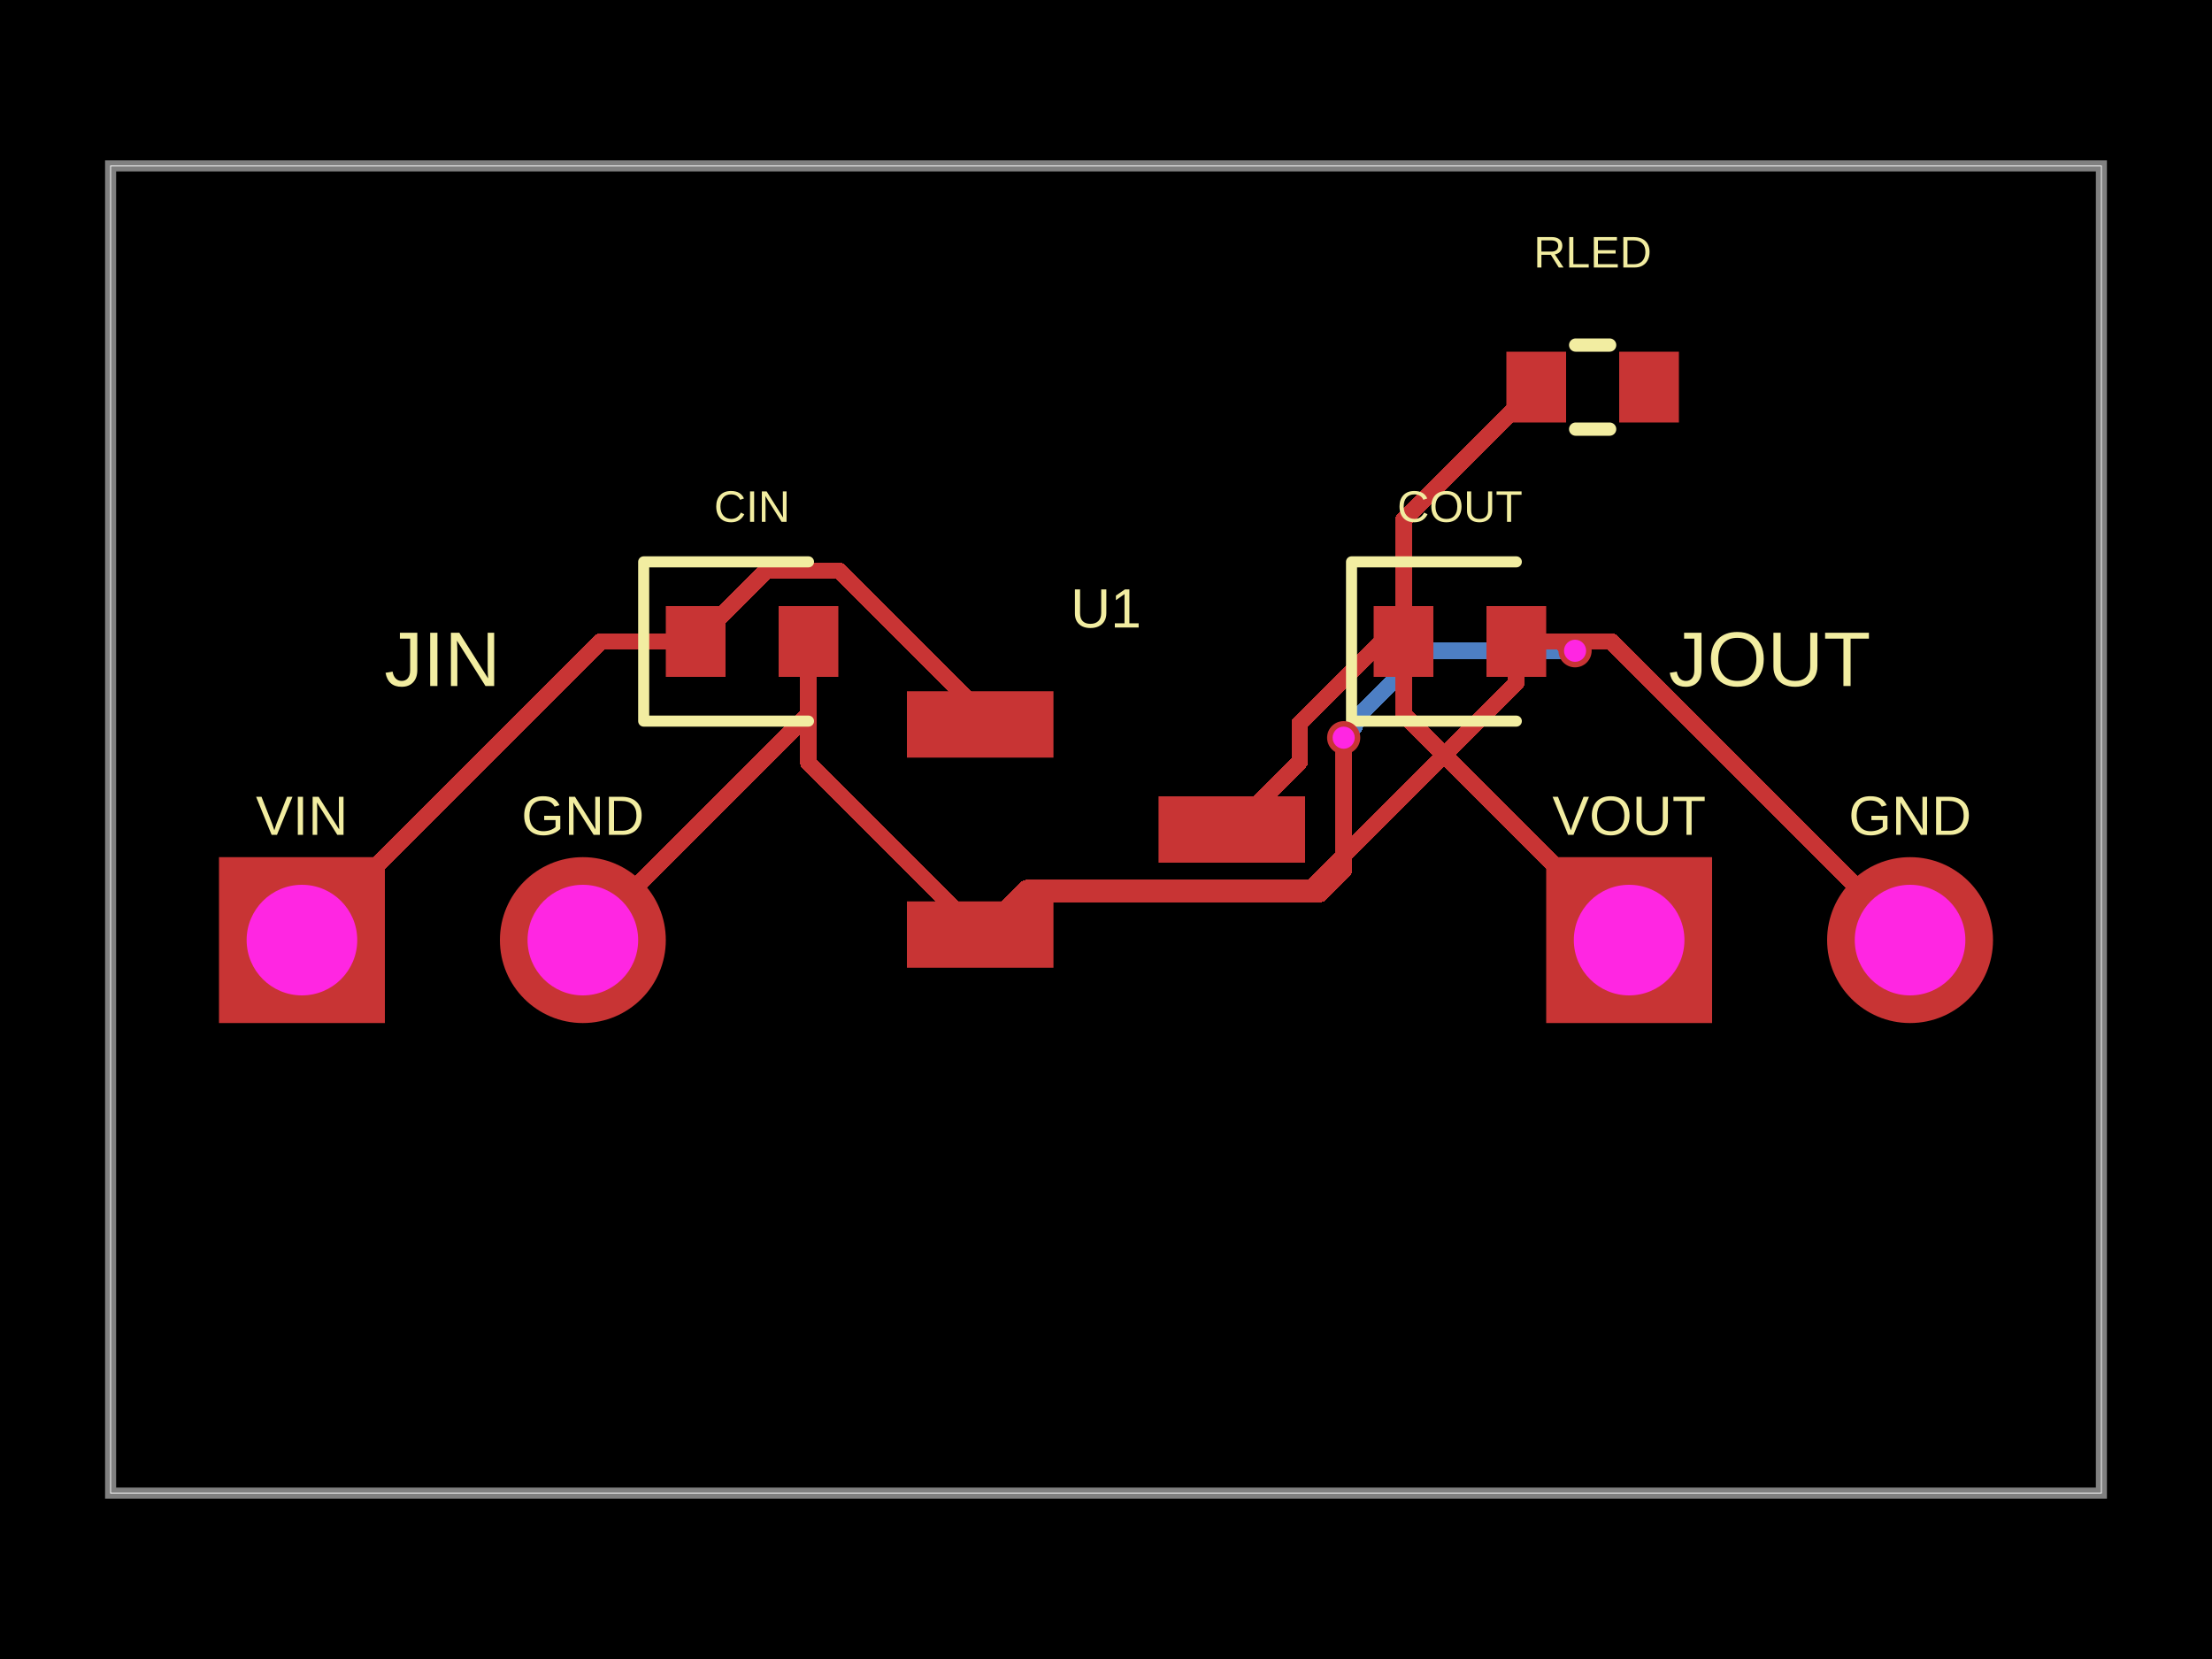
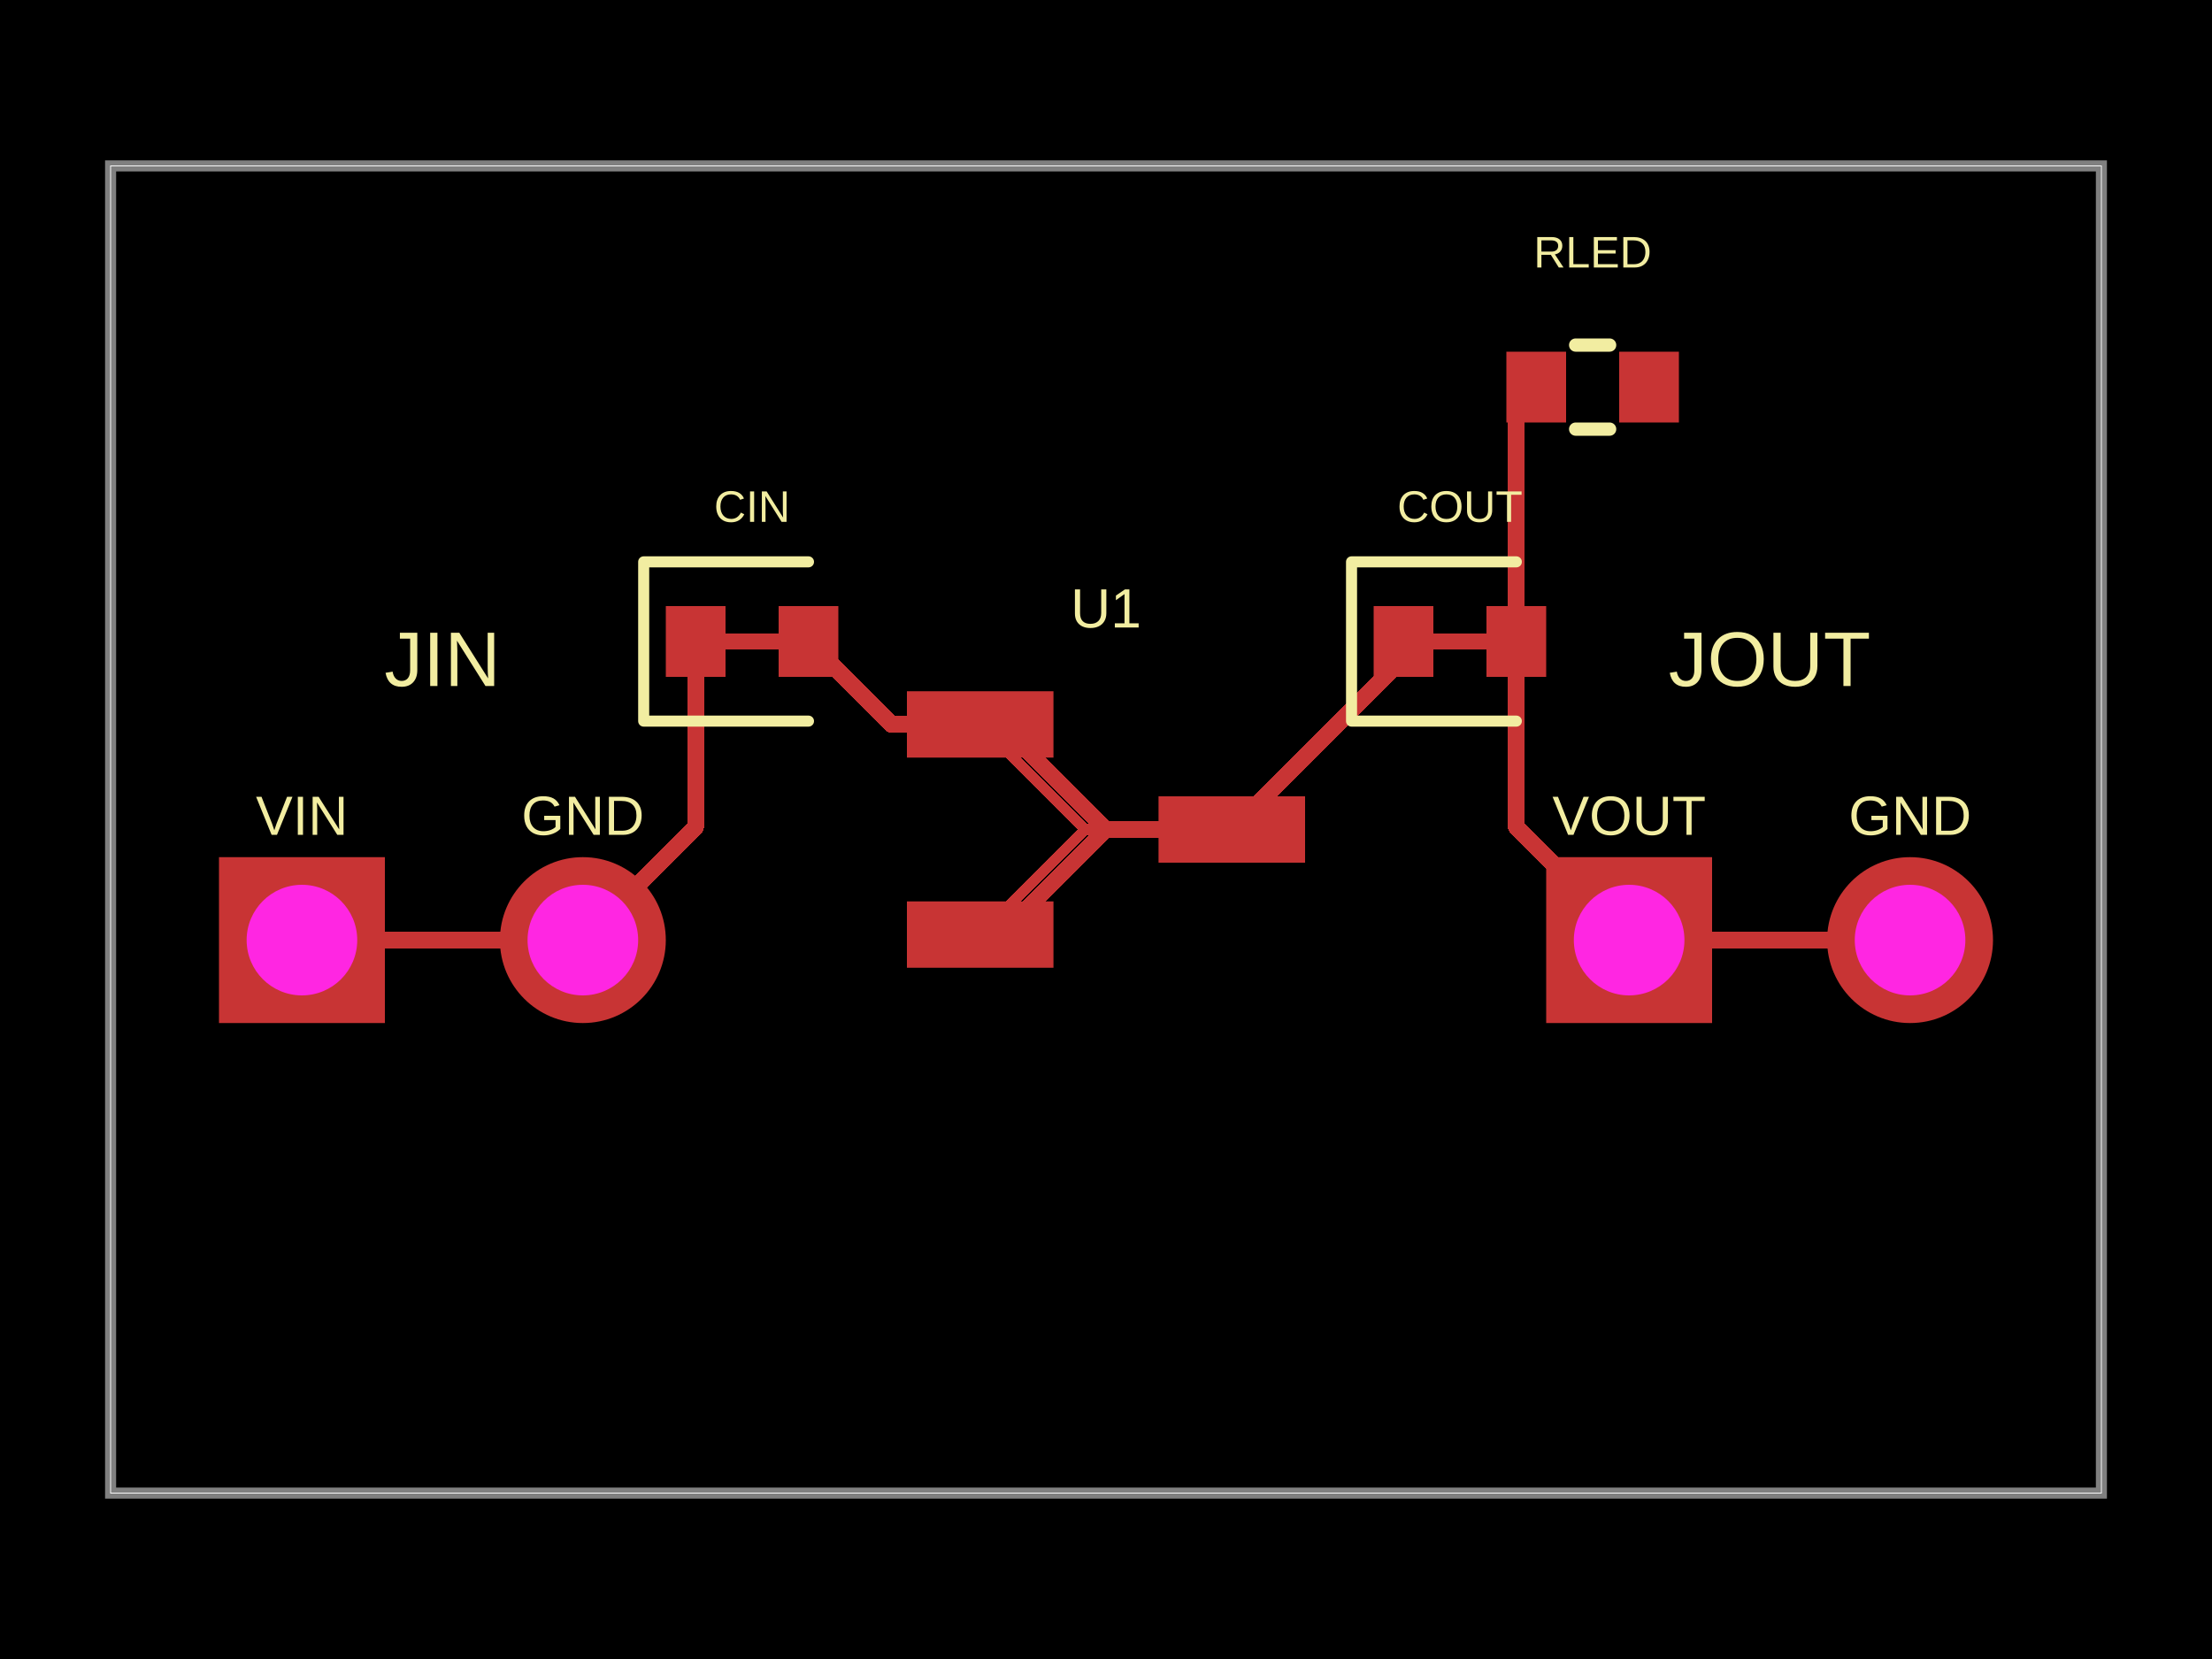
- <svg xmlns="http://www.w3.org/2000/svg" width="800" height="600" data-software-used-string="@tscircuit/core@0.0.1259">
+ <svg xmlns="http://www.w3.org/2000/svg" width="800" height="600" data-software-used-string="@tscircuit/core@0.0.1274">
  <style />
  <rect class="boundary" x="0" y="0" fill="#000" width="800" height="600" data-type="pcb_background" data-pcb-layer="global" />
  <rect class="pcb-boundary" fill="none" stroke="#fff" stroke-width="0.3" x="40" y="60" width="720" height="480" data-type="pcb_boundary" data-pcb-layer="global" />
  <path class="pcb-board" d="M 40 540 L 760 540 L 760 60 L 40 60 Z" fill="none" stroke="rgba(255, 255, 255, 0.5)" stroke-width="4" data-type="pcb_board" data-pcb-layer="board" />
-   <path class="pcb-trace" stroke="rgb(77, 127, 196)" fill="none" d="M 569.64 235.36 L 569.64 235.36" stroke-width="6" stroke-linecap="round" stroke-linejoin="round" shape-rendering="crispEdges" data-type="pcb_trace" data-pcb-layer="bottom" />
-   <path class="pcb-trace" stroke="rgb(77, 127, 196)" fill="none" d="M 569.64 235.36 L 514.808 235.36" stroke-width="6" stroke-linecap="round" stroke-linejoin="round" shape-rendering="crispEdges" data-type="pcb_trace" data-pcb-layer="bottom" />
-   <path class="pcb-trace" stroke="rgb(77, 127, 196)" fill="none" d="M 514.808 235.36 L 489.969 260.199" stroke-width="6" stroke-linecap="round" stroke-linejoin="round" shape-rendering="crispEdges" data-type="pcb_trace" data-pcb-layer="bottom" />
-   <path class="pcb-trace" stroke="rgb(77, 127, 196)" fill="none" d="M 489.969 260.199 L 489.969 262.791" stroke-width="6" stroke-linecap="round" stroke-linejoin="round" shape-rendering="crispEdges" data-type="pcb_trace" data-pcb-layer="bottom" />
-   <path class="pcb-trace" stroke="rgb(77, 127, 196)" fill="none" d="M 489.969 262.791 L 485.96 266.8" stroke-width="6" stroke-linecap="round" stroke-linejoin="round" shape-rendering="crispEdges" data-type="pcb_trace" data-pcb-layer="bottom" />
-   <path class="pcb-trace" stroke="rgb(77, 127, 196)" fill="none" d="M 485.96 266.8 L 485.96 266.8" stroke-width="6" stroke-linecap="round" stroke-linejoin="round" shape-rendering="crispEdges" data-type="pcb_trace" data-pcb-layer="bottom" />
  <rect class="pcb-pad" fill="rgb(200, 52, 52)" x="328" y="250" width="53" height="24" data-type="pcb_smtpad" data-pcb-layer="top" />
  <rect class="pcb-pad" fill="rgb(200, 52, 52)" x="328" y="326" width="53" height="24" data-type="pcb_smtpad" data-pcb-layer="top" />
  <rect class="pcb-pad" fill="rgb(200, 52, 52)" x="419" y="288" width="53" height="24" data-type="pcb_smtpad" data-pcb-layer="top" />
  <rect class="pcb-pad" fill="rgb(200, 52, 52)" x="240.8" y="219.2" width="21.6" height="25.6" data-type="pcb_smtpad" data-pcb-layer="top" />
  <rect class="pcb-pad" fill="rgb(200, 52, 52)" x="281.6" y="219.2" width="21.6" height="25.6" data-type="pcb_smtpad" data-pcb-layer="top" />
  <rect class="pcb-pad" fill="rgb(200, 52, 52)" x="496.8" y="219.2" width="21.6" height="25.6" data-type="pcb_smtpad" data-pcb-layer="top" />
  <rect class="pcb-pad" fill="rgb(200, 52, 52)" x="537.6" y="219.2" width="21.6" height="25.6" data-type="pcb_smtpad" data-pcb-layer="top" />
  <rect class="pcb-pad" fill="rgb(200, 52, 52)" x="544.8" y="127.2" width="21.6" height="25.6" data-type="pcb_smtpad" data-pcb-layer="top" />
  <rect class="pcb-pad" fill="rgb(200, 52, 52)" x="585.6" y="127.2" width="21.6" height="25.6" data-type="pcb_smtpad" data-pcb-layer="top" />
-   <path class="pcb-trace" stroke="rgb(200, 52, 52)" fill="none" d="M 292.4 232 L 292.4 275.88" stroke-width="6" stroke-linecap="round" stroke-linejoin="round" shape-rendering="crispEdges" data-type="pcb_trace" data-pcb-layer="top" />
-   <path class="pcb-trace" stroke="rgb(200, 52, 52)" fill="none" d="M 292.4 275.88 L 354.52 338" stroke-width="6" stroke-linecap="round" stroke-linejoin="round" shape-rendering="crispEdges" data-type="pcb_trace" data-pcb-layer="top" />
-   <path class="pcb-trace" stroke="rgb(200, 52, 52)" fill="none" d="M 548.4 232 L 548.4 246.918" stroke-width="6" stroke-linecap="round" stroke-linejoin="round" shape-rendering="crispEdges" data-type="pcb_trace" data-pcb-layer="top" />
-   <path class="pcb-trace" stroke="rgb(200, 52, 52)" fill="none" d="M 548.4 246.918 L 474.099 321.219" stroke-width="6" stroke-linecap="round" stroke-linejoin="round" shape-rendering="crispEdges" data-type="pcb_trace" data-pcb-layer="top" />
-   <path class="pcb-trace" stroke="rgb(200, 52, 52)" fill="none" d="M 474.099 321.219 L 371.301 321.219" stroke-width="6" stroke-linecap="round" stroke-linejoin="round" shape-rendering="crispEdges" data-type="pcb_trace" data-pcb-layer="top" />
-   <path class="pcb-trace" stroke="rgb(200, 52, 52)" fill="none" d="M 371.301 321.219 L 354.52 338" stroke-width="6" stroke-linecap="round" stroke-linejoin="round" shape-rendering="crispEdges" data-type="pcb_trace" data-pcb-layer="top" />
-   <path class="pcb-trace" stroke="rgb(200, 52, 52)" fill="none" d="M 507.6 232 L 499.602 232" stroke-width="6" stroke-linecap="round" stroke-linejoin="round" shape-rendering="crispEdges" data-type="pcb_trace" data-pcb-layer="top" />
-   <path class="pcb-trace" stroke="rgb(200, 52, 52)" fill="none" d="M 499.602 232 L 470.041 261.561" stroke-width="6" stroke-linecap="round" stroke-linejoin="round" shape-rendering="crispEdges" data-type="pcb_trace" data-pcb-layer="top" />
-   <path class="pcb-trace" stroke="rgb(200, 52, 52)" fill="none" d="M 470.041 261.561 L 470.041 275.479" stroke-width="6" stroke-linecap="round" stroke-linejoin="round" shape-rendering="crispEdges" data-type="pcb_trace" data-pcb-layer="top" />
-   <path class="pcb-trace" stroke="rgb(200, 52, 52)" fill="none" d="M 470.041 275.479 L 445.52 300" stroke-width="6" stroke-linecap="round" stroke-linejoin="round" shape-rendering="crispEdges" data-type="pcb_trace" data-pcb-layer="top" />
-   <path class="pcb-trace" stroke="rgb(200, 52, 52)" fill="none" d="M 507.6 232 L 507.6 188" stroke-width="6" stroke-linecap="round" stroke-linejoin="round" shape-rendering="crispEdges" data-type="pcb_trace" data-pcb-layer="top" />
-   <path class="pcb-trace" stroke="rgb(200, 52, 52)" fill="none" d="M 507.6 188 L 555.6 140" stroke-width="6" stroke-linecap="round" stroke-linejoin="round" shape-rendering="crispEdges" data-type="pcb_trace" data-pcb-layer="top" />
-   <path class="pcb-trace" stroke="rgb(200, 52, 52)" fill="none" d="M 507.6 232 L 507.6 258.4" stroke-width="6" stroke-linecap="round" stroke-linejoin="round" shape-rendering="crispEdges" data-type="pcb_trace" data-pcb-layer="top" />
-   <path class="pcb-trace" stroke="rgb(200, 52, 52)" fill="none" d="M 507.6 258.4 L 589.2 340" stroke-width="6" stroke-linecap="round" stroke-linejoin="round" shape-rendering="crispEdges" data-type="pcb_trace" data-pcb-layer="top" />
-   <path class="pcb-trace" stroke="rgb(200, 52, 52)" fill="none" d="M 292.4 232 L 292.4 275.88" stroke-width="6" stroke-linecap="round" stroke-linejoin="round" shape-rendering="crispEdges" data-type="pcb_trace" data-pcb-layer="top" />
-   <path class="pcb-trace" stroke="rgb(200, 52, 52)" fill="none" d="M 292.4 275.88 L 354.52 338" stroke-width="6" stroke-linecap="round" stroke-linejoin="round" shape-rendering="crispEdges" data-type="pcb_trace" data-pcb-layer="top" />
-   <path class="pcb-trace" stroke="rgb(200, 52, 52)" fill="none" d="M 292.4 232 L 292.4 258.4" stroke-width="6" stroke-linecap="round" stroke-linejoin="round" shape-rendering="crispEdges" data-type="pcb_trace" data-pcb-layer="top" />
-   <path class="pcb-trace" stroke="rgb(200, 52, 52)" fill="none" d="M 292.4 258.4 L 210.8 340" stroke-width="6" stroke-linecap="round" stroke-linejoin="round" shape-rendering="crispEdges" data-type="pcb_trace" data-pcb-layer="top" />
-   <path class="pcb-trace" stroke="rgb(200, 52, 52)" fill="none" d="M 548.4 232 L 582.8 232" stroke-width="6" stroke-linecap="round" stroke-linejoin="round" shape-rendering="crispEdges" data-type="pcb_trace" data-pcb-layer="top" />
-   <path class="pcb-trace" stroke="rgb(200, 52, 52)" fill="none" d="M 582.8 232 L 690.8 340" stroke-width="6" stroke-linecap="round" stroke-linejoin="round" shape-rendering="crispEdges" data-type="pcb_trace" data-pcb-layer="top" />
-   <path class="pcb-trace" stroke="rgb(200, 52, 52)" fill="none" d="M 548.4 232 L 564.298 232" stroke-width="6" stroke-linecap="round" stroke-linejoin="round" shape-rendering="crispEdges" data-type="pcb_trace" data-pcb-layer="top" />
-   <path class="pcb-trace" stroke="rgb(200, 52, 52)" fill="none" d="M 564.298 232 L 567.196 234.898" stroke-width="6" stroke-linecap="round" stroke-linejoin="round" shape-rendering="crispEdges" data-type="pcb_trace" data-pcb-layer="top" />
-   <path class="pcb-trace" stroke="rgb(200, 52, 52)" fill="none" d="M 567.196 234.898 L 569.178 234.898" stroke-width="6" stroke-linecap="round" stroke-linejoin="round" shape-rendering="crispEdges" data-type="pcb_trace" data-pcb-layer="top" />
-   <path class="pcb-trace" stroke="rgb(200, 52, 52)" fill="none" d="M 569.178 234.898 L 569.64 235.36" stroke-width="6" stroke-linecap="round" stroke-linejoin="round" shape-rendering="crispEdges" data-type="pcb_trace" data-pcb-layer="top" />
-   <path class="pcb-trace" stroke="rgb(200, 52, 52)" fill="none" d="M 569.64 235.36 L 569.64 235.36" stroke-width="6" stroke-linecap="round" stroke-linejoin="round" shape-rendering="crispEdges" data-type="pcb_trace" data-pcb-layer="top" />
-   <path class="pcb-trace" stroke="rgb(200, 52, 52)" fill="none" d="M 485.96 266.8 L 485.96 266.8" stroke-width="6" stroke-linecap="round" stroke-linejoin="round" shape-rendering="crispEdges" data-type="pcb_trace" data-pcb-layer="top" />
-   <path class="pcb-trace" stroke="rgb(200, 52, 52)" fill="none" d="M 485.96 266.8 L 485.96 314.914" stroke-width="6" stroke-linecap="round" stroke-linejoin="round" shape-rendering="crispEdges" data-type="pcb_trace" data-pcb-layer="top" />
-   <path class="pcb-trace" stroke="rgb(200, 52, 52)" fill="none" d="M 485.96 314.914 L 477.612 323.263" stroke-width="6" stroke-linecap="round" stroke-linejoin="round" shape-rendering="crispEdges" data-type="pcb_trace" data-pcb-layer="top" />
-   <path class="pcb-trace" stroke="rgb(200, 52, 52)" fill="none" d="M 477.612 323.263 L 369.257 323.263" stroke-width="6" stroke-linecap="round" stroke-linejoin="round" shape-rendering="crispEdges" data-type="pcb_trace" data-pcb-layer="top" />
-   <path class="pcb-trace" stroke="rgb(200, 52, 52)" fill="none" d="M 369.257 323.263 L 354.52 338" stroke-width="6" stroke-linecap="round" stroke-linejoin="round" shape-rendering="crispEdges" data-type="pcb_trace" data-pcb-layer="top" />
-   <path class="pcb-trace" stroke="rgb(200, 52, 52)" fill="none" d="M 354.5 262 L 354.5 257.379" stroke-width="6" stroke-linecap="round" stroke-linejoin="round" shape-rendering="crispEdges" data-type="pcb_trace" data-pcb-layer="top" />
-   <path class="pcb-trace" stroke="rgb(200, 52, 52)" fill="none" d="M 354.5 257.379 L 303.561 206.44" stroke-width="6" stroke-linecap="round" stroke-linejoin="round" shape-rendering="crispEdges" data-type="pcb_trace" data-pcb-layer="top" />
-   <path class="pcb-trace" stroke="rgb(200, 52, 52)" fill="none" d="M 303.561 206.44 L 277.16 206.44" stroke-width="6" stroke-linecap="round" stroke-linejoin="round" shape-rendering="crispEdges" data-type="pcb_trace" data-pcb-layer="top" />
-   <path class="pcb-trace" stroke="rgb(200, 52, 52)" fill="none" d="M 277.16 206.44 L 251.6 232" stroke-width="6" stroke-linecap="round" stroke-linejoin="round" shape-rendering="crispEdges" data-type="pcb_trace" data-pcb-layer="top" />
-   <path class="pcb-trace" stroke="rgb(200, 52, 52)" fill="none" d="M 251.6 232 L 217.2 232" stroke-width="6" stroke-linecap="round" stroke-linejoin="round" shape-rendering="crispEdges" data-type="pcb_trace" data-pcb-layer="top" />
-   <path class="pcb-trace" stroke="rgb(200, 52, 52)" fill="none" d="M 217.2 232 L 109.2 340" stroke-width="6" stroke-linecap="round" stroke-linejoin="round" shape-rendering="crispEdges" data-type="pcb_trace" data-pcb-layer="top" />
-   <text x="0" y="0" dx="0" dy="0" fill="#f2eda1" font-family="Arial, sans-serif" font-size="20" text-anchor="middle" dominant-baseline="central" transform="matrix(1,0,0,1,400,220)" class="pcb-silkscreen-text pcb-silkscreen-top" data-pcb-silkscreen-text-id="pcb_component_0" stroke="none" data-type="pcb_silkscreen_text" data-pcb-layer="top">U1</text>
+   <path class="pcb-trace" stroke="rgb(200, 52, 52)" fill="none" d="M 292.4 232 L 251.6 232" stroke-width="6" stroke-linecap="round" stroke-linejoin="round" shape-rendering="crispEdges" data-type="pcb_trace" data-pcb-layer="top" />
+   <path class="pcb-trace" stroke="rgb(200, 52, 52)" fill="none" d="M 507.6 232 L 548.4 232" stroke-width="6" stroke-linecap="round" stroke-linejoin="round" shape-rendering="crispEdges" data-type="pcb_trace" data-pcb-layer="top" />
+   <path class="pcb-trace" stroke="rgb(200, 52, 52)" fill="none" d="M 400 300 L 445.52 300" stroke-width="6" stroke-linecap="round" stroke-linejoin="round" shape-rendering="crispEdges" data-type="pcb_trace" data-pcb-layer="top" />
+   <path class="pcb-trace" stroke="rgb(200, 52, 52)" fill="none" d="M 354.5 262 L 362 262" stroke-width="6" stroke-linecap="round" stroke-linejoin="round" shape-rendering="crispEdges" data-type="pcb_trace" data-pcb-layer="top" />
+   <path class="pcb-trace" stroke="rgb(200, 52, 52)" fill="none" d="M 362 262 L 400 300" stroke-width="6" stroke-linecap="round" stroke-linejoin="round" shape-rendering="crispEdges" data-type="pcb_trace" data-pcb-layer="top" />
+   <path class="pcb-trace" stroke="rgb(200, 52, 52)" fill="none" d="M 354.5 338 L 362 338" stroke-width="6" stroke-linecap="round" stroke-linejoin="round" shape-rendering="crispEdges" data-type="pcb_trace" data-pcb-layer="top" />
+   <path class="pcb-trace" stroke="rgb(200, 52, 52)" fill="none" d="M 362 338 L 400 300" stroke-width="6" stroke-linecap="round" stroke-linejoin="round" shape-rendering="crispEdges" data-type="pcb_trace" data-pcb-layer="top" />
+   <path class="pcb-trace" stroke="rgb(200, 52, 52)" fill="none" d="M 354.5 262 L 322.4 262" stroke-width="6" stroke-linecap="round" stroke-linejoin="round" shape-rendering="crispEdges" data-type="pcb_trace" data-pcb-layer="top" />
+   <path class="pcb-trace" stroke="rgb(200, 52, 52)" fill="none" d="M 322.4 262 L 292.4 232" stroke-width="6" stroke-linecap="round" stroke-linejoin="round" shape-rendering="crispEdges" data-type="pcb_trace" data-pcb-layer="top" />
+   <path class="pcb-trace" stroke="rgb(200, 52, 52)" fill="none" d="M 507.6 232 L 507.6 237.92" stroke-width="6" stroke-linecap="round" stroke-linejoin="round" shape-rendering="crispEdges" data-type="pcb_trace" data-pcb-layer="top" />
+   <path class="pcb-trace" stroke="rgb(200, 52, 52)" fill="none" d="M 507.6 237.92 L 445.52 300" stroke-width="6" stroke-linecap="round" stroke-linejoin="round" shape-rendering="crispEdges" data-type="pcb_trace" data-pcb-layer="top" />
+   <path class="pcb-trace" stroke="rgb(200, 52, 52)" fill="none" d="M 292.4 232 L 251.6 232" stroke-width="6" stroke-linecap="round" stroke-linejoin="round" shape-rendering="crispEdges" data-type="pcb_trace" data-pcb-layer="top" />
+   <path class="pcb-trace" stroke="rgb(200, 52, 52)" fill="none" d="M 507.6 232 L 548.4 232" stroke-width="6" stroke-linecap="round" stroke-linejoin="round" shape-rendering="crispEdges" data-type="pcb_trace" data-pcb-layer="top" />
+   <path class="pcb-trace" stroke="rgb(200, 52, 52)" fill="none" d="M 400 300 L 445.52 300" stroke-width="4" stroke-linecap="round" stroke-linejoin="round" shape-rendering="crispEdges" data-type="pcb_trace" data-pcb-layer="top" />
+   <path class="pcb-trace" stroke="rgb(200, 52, 52)" fill="none" d="M 400 300 L 392.5 300" stroke-width="4" stroke-linecap="round" stroke-linejoin="round" shape-rendering="crispEdges" data-type="pcb_trace" data-pcb-layer="top" />
+   <path class="pcb-trace" stroke="rgb(200, 52, 52)" fill="none" d="M 392.5 300 L 354.5 262" stroke-width="4" stroke-linecap="round" stroke-linejoin="round" shape-rendering="crispEdges" data-type="pcb_trace" data-pcb-layer="top" />
+   <path class="pcb-trace" stroke="rgb(200, 52, 52)" fill="none" d="M 400 300 L 392.52 300" stroke-width="4" stroke-linecap="round" stroke-linejoin="round" shape-rendering="crispEdges" data-type="pcb_trace" data-pcb-layer="top" />
+   <path class="pcb-trace" stroke="rgb(200, 52, 52)" fill="none" d="M 392.52 300 L 354.52 338" stroke-width="4" stroke-linecap="round" stroke-linejoin="round" shape-rendering="crispEdges" data-type="pcb_trace" data-pcb-layer="top" />
+   <path class="pcb-trace" stroke="rgb(200, 52, 52)" fill="none" d="M 354.5 262 L 322.4 262" stroke-width="6" stroke-linecap="round" stroke-linejoin="round" shape-rendering="crispEdges" data-type="pcb_trace" data-pcb-layer="top" />
+   <path class="pcb-trace" stroke="rgb(200, 52, 52)" fill="none" d="M 322.4 262 L 292.4 232" stroke-width="6" stroke-linecap="round" stroke-linejoin="round" shape-rendering="crispEdges" data-type="pcb_trace" data-pcb-layer="top" />
+   <path class="pcb-trace" stroke="rgb(200, 52, 52)" fill="none" d="M 507.6 232 L 507.6 237.92" stroke-width="6" stroke-linecap="round" stroke-linejoin="round" shape-rendering="crispEdges" data-type="pcb_trace" data-pcb-layer="top" />
+   <path class="pcb-trace" stroke="rgb(200, 52, 52)" fill="none" d="M 507.6 237.92 L 445.52 300" stroke-width="6" stroke-linecap="round" stroke-linejoin="round" shape-rendering="crispEdges" data-type="pcb_trace" data-pcb-layer="top" />
+   <path class="pcb-trace" stroke="rgb(200, 52, 52)" fill="none" d="M 548.4 232 L 548.4 147.2" stroke-width="6" stroke-linecap="round" stroke-linejoin="round" shape-rendering="crispEdges" data-type="pcb_trace" data-pcb-layer="top" />
+   <path class="pcb-trace" stroke="rgb(200, 52, 52)" fill="none" d="M 548.4 147.2 L 555.6 140" stroke-width="6" stroke-linecap="round" stroke-linejoin="round" shape-rendering="crispEdges" data-type="pcb_trace" data-pcb-layer="top" />
+   <path class="pcb-trace" stroke="rgb(200, 52, 52)" fill="none" d="M 210.8 340 L 109.2 340" stroke-width="6" stroke-linecap="round" stroke-linejoin="round" shape-rendering="crispEdges" data-type="pcb_trace" data-pcb-layer="top" />
+   <path class="pcb-trace" stroke="rgb(200, 52, 52)" fill="none" d="M 589.2 340 L 690.8 340" stroke-width="6" stroke-linecap="round" stroke-linejoin="round" shape-rendering="crispEdges" data-type="pcb_trace" data-pcb-layer="top" />
+   <path class="pcb-trace" stroke="rgb(200, 52, 52)" fill="none" d="M 251.6 232 L 251.6 299.2" stroke-width="6" stroke-linecap="round" stroke-linejoin="round" shape-rendering="crispEdges" data-type="pcb_trace" data-pcb-layer="top" />
+   <path class="pcb-trace" stroke="rgb(200, 52, 52)" fill="none" d="M 251.6 299.2 L 210.8 340" stroke-width="6" stroke-linecap="round" stroke-linejoin="round" shape-rendering="crispEdges" data-type="pcb_trace" data-pcb-layer="top" />
+   <path class="pcb-trace" stroke="rgb(200, 52, 52)" fill="none" d="M 548.4 232 L 548.4 299.2" stroke-width="6" stroke-linecap="round" stroke-linejoin="round" shape-rendering="crispEdges" data-type="pcb_trace" data-pcb-layer="top" />
+   <path class="pcb-trace" stroke="rgb(200, 52, 52)" fill="none" d="M 548.4 299.2 L 589.2 340" stroke-width="6" stroke-linecap="round" stroke-linejoin="round" shape-rendering="crispEdges" data-type="pcb_trace" data-pcb-layer="top" />
+   <text x="0" y="0" dx="0" dy="0" fill="#f2eda1" font-family="Arial, sans-serif" font-size="20" text-anchor="middle" dominant-baseline="central" transform="matrix(1,0,0,1,400,220)" class="pcb-silkscreen-text pcb-silkscreen-top" data-pcb-silkscreen-text-id="pcb_silkscreen_text_0" stroke="none" data-type="pcb_silkscreen_text" data-pcb-layer="top">U1</text>
  <path class="pcb-silkscreen pcb-silkscreen-top" d="M 292.4 203.2 L 232.8 203.2 L 232.8 260.8 L 292.4 260.8" fill="none" stroke="#f2eda1" stroke-width="4" stroke-linecap="round" stroke-linejoin="round" data-pcb-component-id="pcb_component_1" data-pcb-silkscreen-path-id="pcb_silkscreen_path_0" data-type="pcb_silkscreen_path" data-pcb-layer="top" />
-   <text x="0" y="0" dx="0" dy="0" fill="#f2eda1" font-family="Arial, sans-serif" font-size="16" text-anchor="middle" dominant-baseline="central" transform="matrix(1,0,0,1,272,183.2)" class="pcb-silkscreen-text pcb-silkscreen-top" data-pcb-silkscreen-text-id="pcb_component_1" stroke="none" data-type="pcb_silkscreen_text" data-pcb-layer="top">CIN</text>
+   <text x="0" y="0" dx="0" dy="0" fill="#f2eda1" font-family="Arial, sans-serif" font-size="16" text-anchor="middle" dominant-baseline="central" transform="matrix(1,0,0,1,272,183.2)" class="pcb-silkscreen-text pcb-silkscreen-top" data-pcb-silkscreen-text-id="pcb_silkscreen_text_1" stroke="none" data-type="pcb_silkscreen_text" data-pcb-layer="top">CIN</text>
  <path class="pcb-silkscreen pcb-silkscreen-top" d="M 548.4 203.2 L 488.8 203.2 L 488.8 260.8 L 548.4 260.8" fill="none" stroke="#f2eda1" stroke-width="4" stroke-linecap="round" stroke-linejoin="round" data-pcb-component-id="pcb_component_2" data-pcb-silkscreen-path-id="pcb_silkscreen_path_1" data-type="pcb_silkscreen_path" data-pcb-layer="top" />
-   <text x="0" y="0" dx="0" dy="0" fill="#f2eda1" font-family="Arial, sans-serif" font-size="16" text-anchor="middle" dominant-baseline="central" transform="matrix(1,0,0,1,528,183.2)" class="pcb-silkscreen-text pcb-silkscreen-top" data-pcb-silkscreen-text-id="pcb_component_2" stroke="none" data-type="pcb_silkscreen_text" data-pcb-layer="top">COUT</text>
-   <text x="0" y="0" dx="0" dy="0" fill="#f2eda1" font-family="Arial, sans-serif" font-size="20" text-anchor="middle" dominant-baseline="central" transform="matrix(1,0,0,1,109.2,295)" class="pcb-silkscreen-text pcb-silkscreen-top" data-pcb-silkscreen-text-id="pcb_component_3" stroke="none" data-type="pcb_silkscreen_text" data-pcb-layer="top">VIN</text>
-   <text x="0" y="0" dx="0" dy="0" fill="#f2eda1" font-family="Arial, sans-serif" font-size="20" text-anchor="middle" dominant-baseline="central" transform="matrix(1,0,0,1,210.8,295)" class="pcb-silkscreen-text pcb-silkscreen-top" data-pcb-silkscreen-text-id="pcb_component_3" stroke="none" data-type="pcb_silkscreen_text" data-pcb-layer="top">GND</text>
-   <text x="0" y="0" dx="0" dy="0" fill="#f2eda1" font-family="Arial, sans-serif" font-size="28" text-anchor="middle" dominant-baseline="central" transform="matrix(1,0,0,1,160,238.4)" class="pcb-silkscreen-text pcb-silkscreen-top" data-pcb-silkscreen-text-id="pcb_component_3" stroke="none" data-type="pcb_silkscreen_text" data-pcb-layer="top">JIN</text>
-   <text x="0" y="0" dx="0" dy="0" fill="#f2eda1" font-family="Arial, sans-serif" font-size="20" text-anchor="middle" dominant-baseline="central" transform="matrix(1,0,0,1,589.2,295)" class="pcb-silkscreen-text pcb-silkscreen-top" data-pcb-silkscreen-text-id="pcb_component_4" stroke="none" data-type="pcb_silkscreen_text" data-pcb-layer="top">VOUT</text>
-   <text x="0" y="0" dx="0" dy="0" fill="#f2eda1" font-family="Arial, sans-serif" font-size="20" text-anchor="middle" dominant-baseline="central" transform="matrix(1,0,0,1,690.8,295)" class="pcb-silkscreen-text pcb-silkscreen-top" data-pcb-silkscreen-text-id="pcb_component_4" stroke="none" data-type="pcb_silkscreen_text" data-pcb-layer="top">GND</text>
-   <text x="0" y="0" dx="0" dy="0" fill="#f2eda1" font-family="Arial, sans-serif" font-size="28" text-anchor="middle" dominant-baseline="central" transform="matrix(1,0,0,1,640,238.4)" class="pcb-silkscreen-text pcb-silkscreen-top" data-pcb-silkscreen-text-id="pcb_component_4" stroke="none" data-type="pcb_silkscreen_text" data-pcb-layer="top">JOUT</text>
+   <text x="0" y="0" dx="0" dy="0" fill="#f2eda1" font-family="Arial, sans-serif" font-size="16" text-anchor="middle" dominant-baseline="central" transform="matrix(1,0,0,1,528,183.2)" class="pcb-silkscreen-text pcb-silkscreen-top" data-pcb-silkscreen-text-id="pcb_silkscreen_text_2" stroke="none" data-type="pcb_silkscreen_text" data-pcb-layer="top">COUT</text>
+   <text x="0" y="0" dx="0" dy="0" fill="#f2eda1" font-family="Arial, sans-serif" font-size="20" text-anchor="middle" dominant-baseline="central" transform="matrix(1,0,0,1,109.2,295)" class="pcb-silkscreen-text pcb-silkscreen-top" data-pcb-silkscreen-text-id="pcb_silkscreen_text_3" stroke="none" data-type="pcb_silkscreen_text" data-pcb-layer="top">VIN</text>
+   <text x="0" y="0" dx="0" dy="0" fill="#f2eda1" font-family="Arial, sans-serif" font-size="20" text-anchor="middle" dominant-baseline="central" transform="matrix(1,0,0,1,210.8,295)" class="pcb-silkscreen-text pcb-silkscreen-top" data-pcb-silkscreen-text-id="pcb_silkscreen_text_4" stroke="none" data-type="pcb_silkscreen_text" data-pcb-layer="top">GND</text>
+   <text x="0" y="0" dx="0" dy="0" fill="#f2eda1" font-family="Arial, sans-serif" font-size="28" text-anchor="middle" dominant-baseline="central" transform="matrix(1,0,0,1,160,238.4)" class="pcb-silkscreen-text pcb-silkscreen-top" data-pcb-silkscreen-text-id="pcb_silkscreen_text_5" stroke="none" data-type="pcb_silkscreen_text" data-pcb-layer="top">JIN</text>
+   <text x="0" y="0" dx="0" dy="0" fill="#f2eda1" font-family="Arial, sans-serif" font-size="20" text-anchor="middle" dominant-baseline="central" transform="matrix(1,0,0,1,589.2,295)" class="pcb-silkscreen-text pcb-silkscreen-top" data-pcb-silkscreen-text-id="pcb_silkscreen_text_6" stroke="none" data-type="pcb_silkscreen_text" data-pcb-layer="top">VOUT</text>
+   <text x="0" y="0" dx="0" dy="0" fill="#f2eda1" font-family="Arial, sans-serif" font-size="20" text-anchor="middle" dominant-baseline="central" transform="matrix(1,0,0,1,690.8,295)" class="pcb-silkscreen-text pcb-silkscreen-top" data-pcb-silkscreen-text-id="pcb_silkscreen_text_7" stroke="none" data-type="pcb_silkscreen_text" data-pcb-layer="top">GND</text>
+   <text x="0" y="0" dx="0" dy="0" fill="#f2eda1" font-family="Arial, sans-serif" font-size="28" text-anchor="middle" dominant-baseline="central" transform="matrix(1,0,0,1,640,238.4)" class="pcb-silkscreen-text pcb-silkscreen-top" data-pcb-silkscreen-text-id="pcb_silkscreen_text_8" stroke="none" data-type="pcb_silkscreen_text" data-pcb-layer="top">JOUT</text>
  <path class="pcb-silkscreen pcb-silkscreen-top" d="M 569.854 124.8 L 582.146 124.8" fill="none" stroke="#f2eda1" stroke-width="4.8" stroke-linecap="round" stroke-linejoin="round" data-pcb-component-id="pcb_component_5" data-pcb-silkscreen-path-id="pcb_silkscreen_path_2" data-type="pcb_silkscreen_path" data-pcb-layer="top" />
  <path class="pcb-silkscreen pcb-silkscreen-top" d="M 569.854 155.2 L 582.146 155.2" fill="none" stroke="#f2eda1" stroke-width="4.8" stroke-linecap="round" stroke-linejoin="round" data-pcb-component-id="pcb_component_5" data-pcb-silkscreen-path-id="pcb_silkscreen_path_3" data-type="pcb_silkscreen_path" data-pcb-layer="top" />
-   <text x="0" y="0" dx="0" dy="0" fill="#f2eda1" font-family="Arial, sans-serif" font-size="16" text-anchor="middle" dominant-baseline="central" transform="matrix(1,0,0,1,576,91.2)" class="pcb-silkscreen-text pcb-silkscreen-top" data-pcb-silkscreen-text-id="pcb_component_5" stroke="none" data-type="pcb_silkscreen_text" data-pcb-layer="top">RLED</text>
+   <text x="0" y="0" dx="0" dy="0" fill="#f2eda1" font-family="Arial, sans-serif" font-size="16" text-anchor="middle" dominant-baseline="central" transform="matrix(1,0,0,1,576,91.2)" class="pcb-silkscreen-text pcb-silkscreen-top" data-pcb-silkscreen-text-id="pcb_silkscreen_text_9" stroke="none" data-type="pcb_silkscreen_text" data-pcb-layer="top">RLED</text>
  <g data-type="pcb_plated_hole" data-pcb-layer="through">
    <rect class="pcb-hole-outer-pad" fill="rgb(200, 52, 52)" x="79.2" y="310" width="60" height="60" data-type="pcb_plated_hole" data-pcb-layer="top" />
    <circle class="pcb-hole-inner" fill="#FF26E2" cx="109.2" cy="340" r="20" data-type="pcb_plated_hole_drill" data-pcb-layer="drill" />
  </g>
  <g data-type="pcb_plated_hole" data-pcb-layer="through">
    <circle class="pcb-hole-outer" fill="rgb(200, 52, 52)" cx="210.8" cy="340" r="30" data-type="pcb_plated_hole" data-pcb-layer="top" />
    <circle class="pcb-hole-inner" fill="#FF26E2" cx="210.8" cy="340" r="20" data-type="pcb_plated_hole_drill" data-pcb-layer="drill" />
  </g>
  <g data-type="pcb_plated_hole" data-pcb-layer="through">
    <rect class="pcb-hole-outer-pad" fill="rgb(200, 52, 52)" x="559.2" y="310" width="60" height="60" data-type="pcb_plated_hole" data-pcb-layer="top" />
    <circle class="pcb-hole-inner" fill="#FF26E2" cx="589.2" cy="340" r="20" data-type="pcb_plated_hole_drill" data-pcb-layer="drill" />
  </g>
  <g data-type="pcb_plated_hole" data-pcb-layer="through">
    <circle class="pcb-hole-outer" fill="rgb(200, 52, 52)" cx="690.8" cy="340" r="30" data-type="pcb_plated_hole" data-pcb-layer="top" />
    <circle class="pcb-hole-inner" fill="#FF26E2" cx="690.8" cy="340" r="20" data-type="pcb_plated_hole_drill" data-pcb-layer="drill" />
  </g>
-   <g data-type="pcb_via" data-pcb-layer="through">
-     <circle class="pcb-hole-outer" fill="rgb(200, 52, 52)" cx="569.64" cy="235.36" r="6" data-type="pcb_via" data-pcb-layer="top" />
-     <circle class="pcb-hole-inner" fill="#FF26E2" cx="569.64" cy="235.36" r="4" data-type="pcb_via" data-pcb-layer="drill" />
-   </g>
-   <g data-type="pcb_via" data-pcb-layer="through">
-     <circle class="pcb-hole-outer" fill="rgb(200, 52, 52)" cx="485.96" cy="266.8" r="6" data-type="pcb_via" data-pcb-layer="top" />
-     <circle class="pcb-hole-inner" fill="#FF26E2" cx="485.96" cy="266.8" r="4" data-type="pcb_via" data-pcb-layer="drill" />
-   </g>
</svg>
